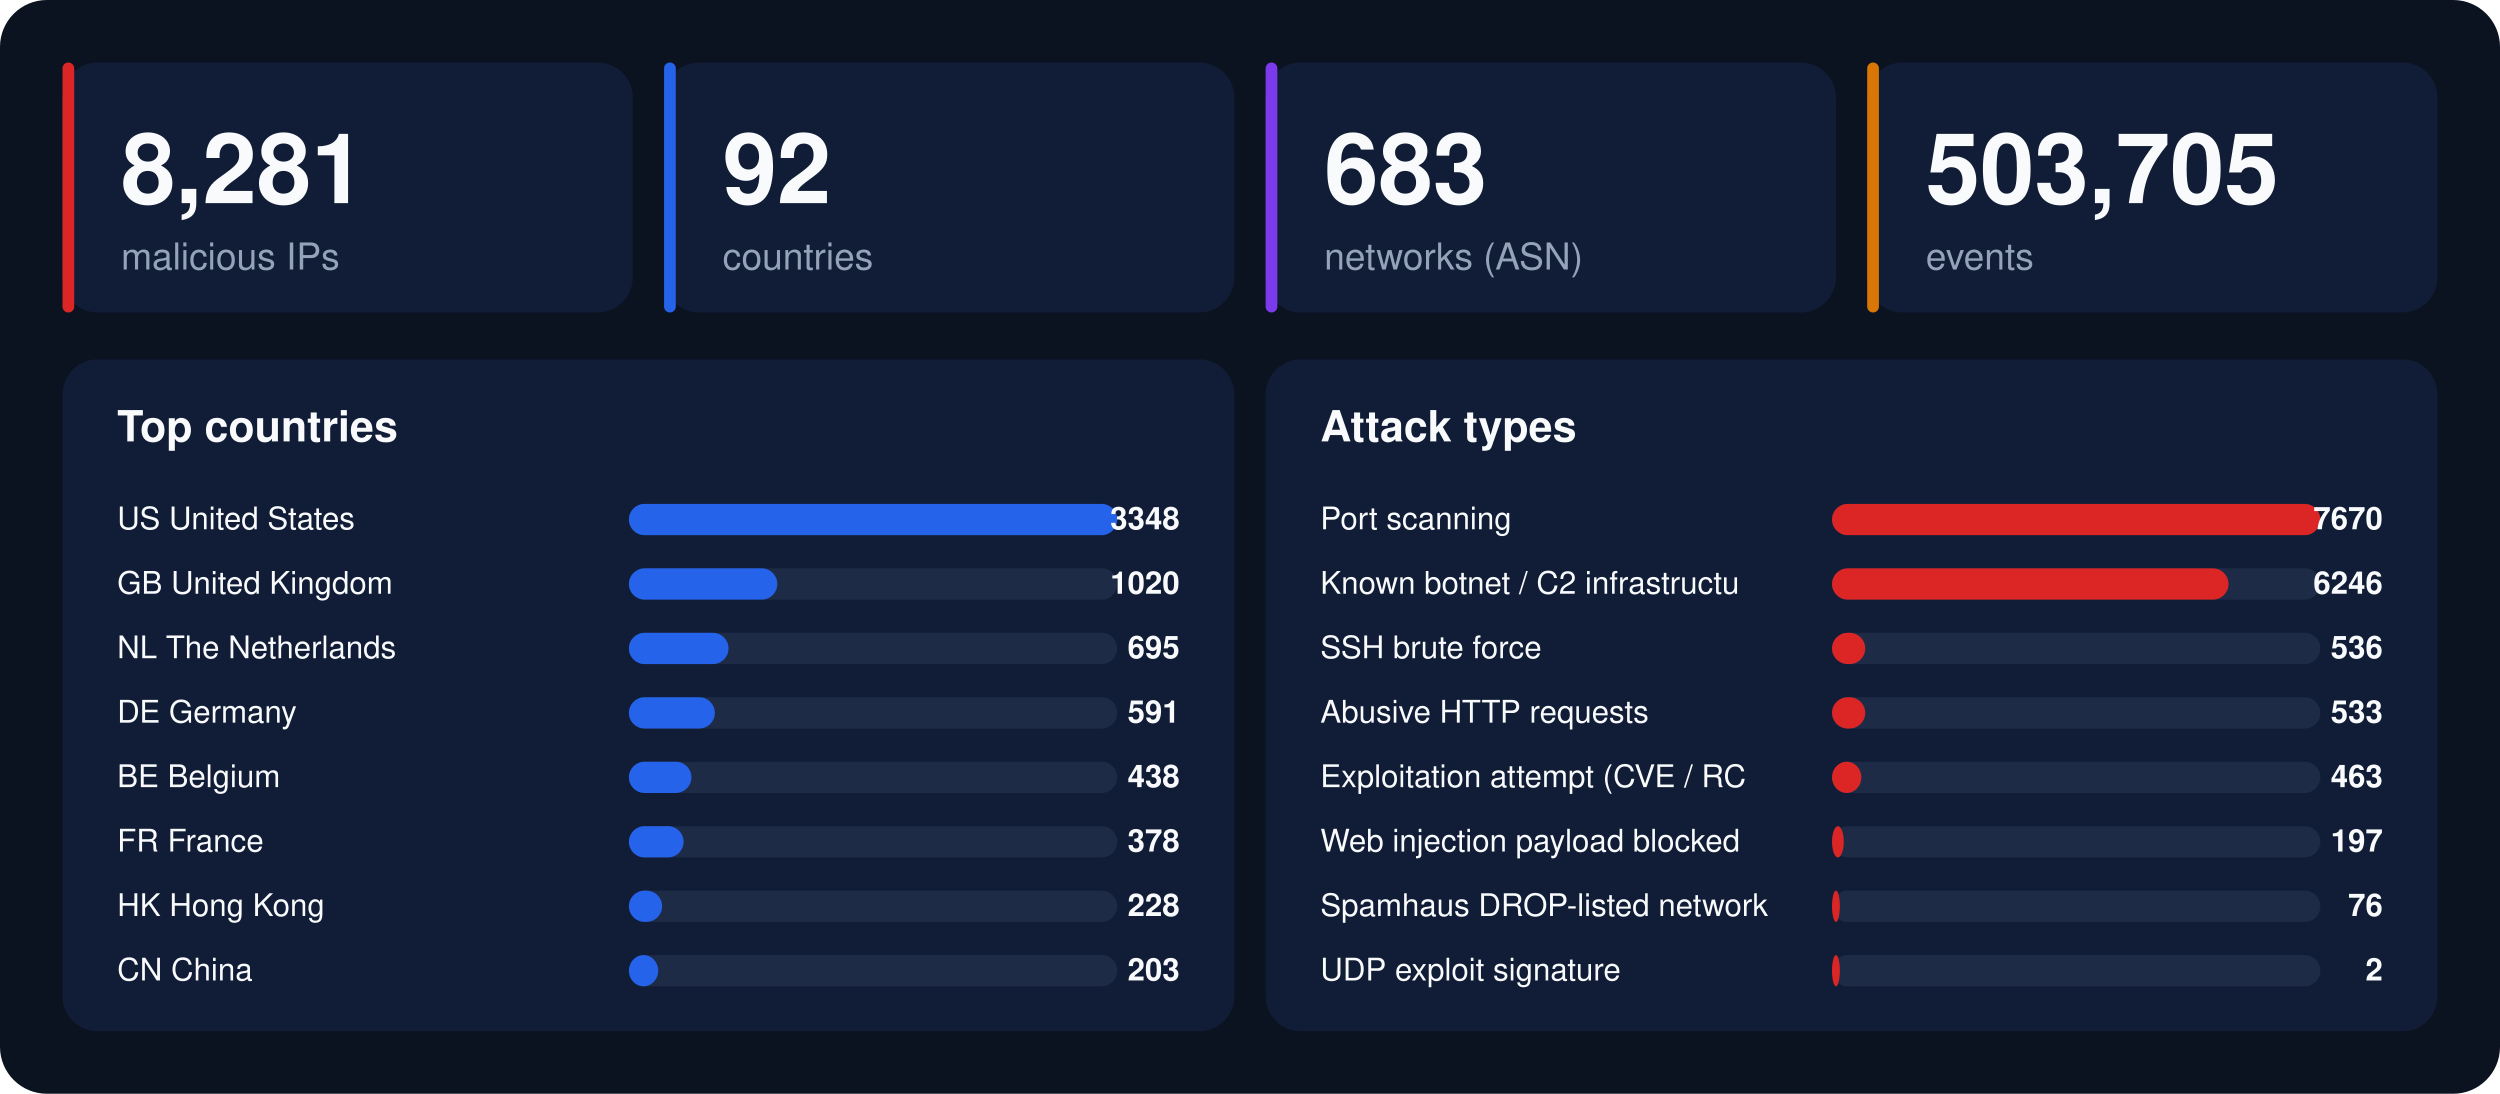
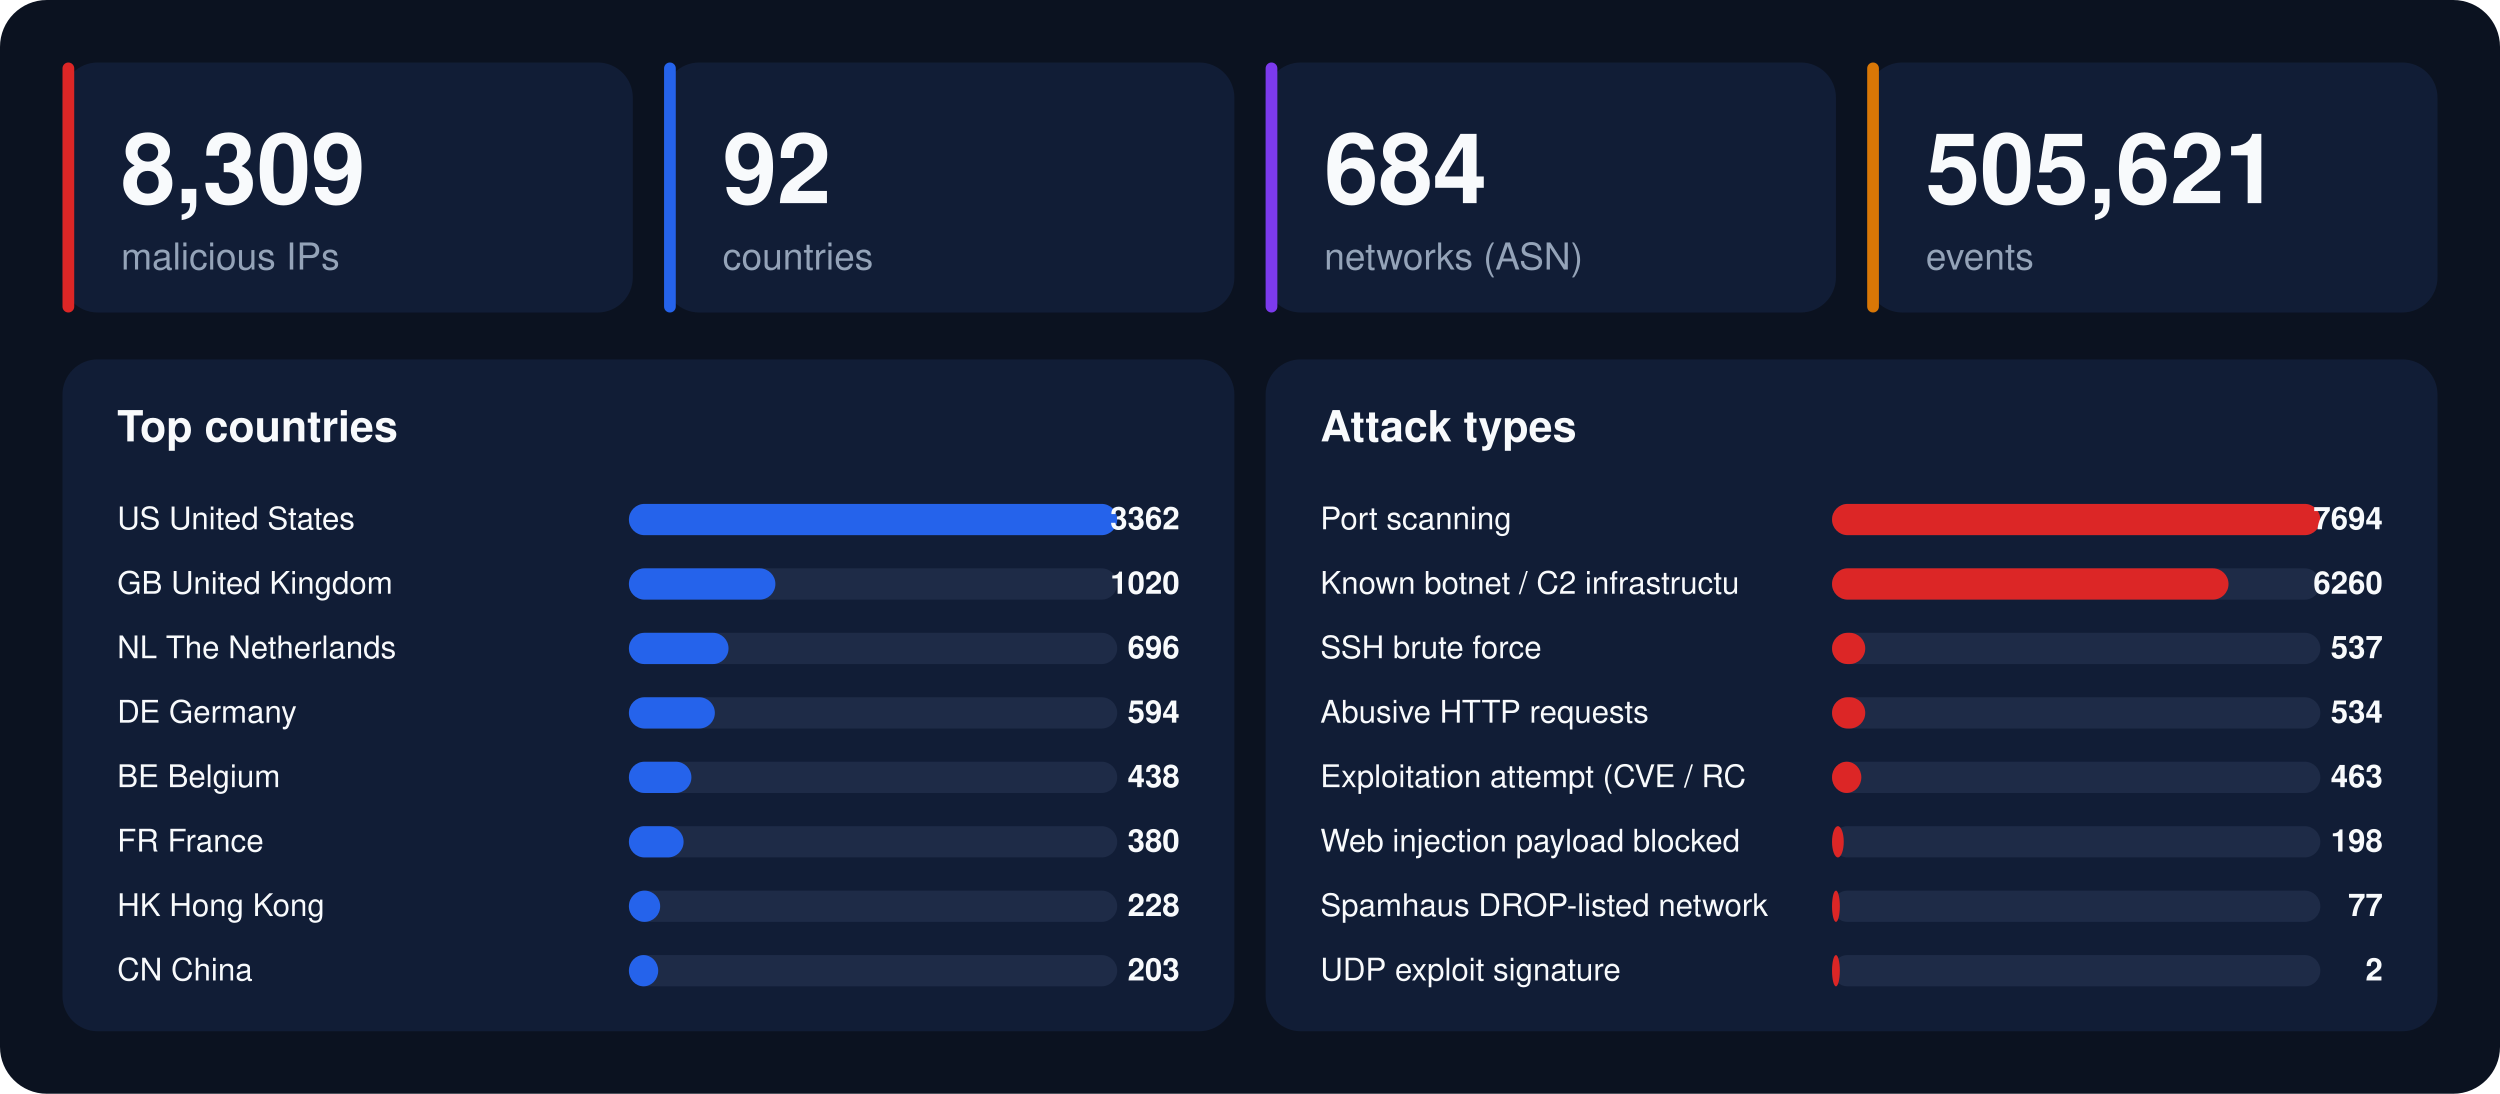
<svg xmlns="http://www.w3.org/2000/svg" width="1280" height="560" viewBox="0 0 1280 560" font-family="-apple-system,BlinkMacSystemFont,'Segoe UI',Helvetica,Arial,sans-serif">
  <rect width="1280" height="560" rx="24" fill="#0b1220" />
  <rect x="32" y="32" width="292" height="128" rx="18" fill="#111d36" />
  <rect x="32" y="32" width="6" height="128" rx="3" fill="#dc2626" />
-   <text x="62" y="104" font-size="50" font-weight="800" fill="#f8fafc">8,281</text>
+   <text x="62" y="104" font-size="50" font-weight="800" fill="#f8fafc">8,309</text>
  <text x="62" y="138" font-size="19" fill="#94a3b8">malicious IPs</text>
  <rect x="340" y="32" width="292" height="128" rx="18" fill="#111d36" />
  <rect x="340" y="32" width="6" height="128" rx="3" fill="#2563eb" />
  <text x="370" y="104" font-size="50" font-weight="800" fill="#f8fafc">92</text>
  <text x="370" y="138" font-size="19" fill="#94a3b8">countries</text>
  <rect x="648" y="32" width="292" height="128" rx="18" fill="#111d36" />
  <rect x="648" y="32" width="6" height="128" rx="3" fill="#7c3aed" />
-   <text x="678" y="104" font-size="50" font-weight="800" fill="#f8fafc">683</text>
+   <text x="678" y="104" font-size="50" font-weight="800" fill="#f8fafc">684</text>
  <text x="678" y="138" font-size="19" fill="#94a3b8">networks (ASN)</text>
  <rect x="956" y="32" width="292" height="128" rx="18" fill="#111d36" />
  <rect x="956" y="32" width="6" height="128" rx="3" fill="#d97706" />
-   <text x="986" y="104" font-size="50" font-weight="800" fill="#f8fafc">503,705</text>
+   <text x="986" y="104" font-size="50" font-weight="800" fill="#f8fafc">505,621</text>
  <text x="986" y="138" font-size="19" fill="#94a3b8">events</text>
  <rect x="32" y="184" width="600" height="344" rx="18" fill="#111d36" />
  <text x="60" y="226" font-size="22" font-weight="700" fill="#f8fafc">Top countries</text>
  <text x="60" y="271" font-size="16" fill="#f8fafc">US  United States</text>
  <rect x="322" y="258" width="250" height="16" rx="8" fill="#1e2b47" />
  <rect x="322" y="258" width="250" height="16" rx="8" fill="#2563eb" />
-   <text x="604" y="271" font-size="16" font-weight="700" text-anchor="end" fill="#f8fafc">3348</text>
+   <text x="604" y="271" font-size="16" font-weight="700" text-anchor="end" fill="#f8fafc">3362</text>
  <text x="60" y="304" font-size="16" fill="#f8fafc">GB  United Kingdom</text>
  <rect x="322" y="291" width="250" height="16" rx="8" fill="#1e2b47" />
-   <rect x="322" y="291" width="76" height="16" rx="8" fill="#2563eb" />
+   <rect x="322" y="291" width="75" height="16" rx="8" fill="#2563eb" />
  <text x="604" y="304" font-size="16" font-weight="700" text-anchor="end" fill="#f8fafc">1020</text>
  <text x="60" y="337" font-size="16" fill="#f8fafc">NL  The Netherlands</text>
  <rect x="322" y="324" width="250" height="16" rx="8" fill="#1e2b47" />
  <rect x="322" y="324" width="51" height="16" rx="8" fill="#2563eb" />
-   <text x="604" y="337" font-size="16" font-weight="700" text-anchor="end" fill="#f8fafc">695</text>
+   <text x="604" y="337" font-size="16" font-weight="700" text-anchor="end" fill="#f8fafc">696</text>
  <text x="60" y="370" font-size="16" fill="#f8fafc">DE  Germany</text>
  <rect x="322" y="357" width="250" height="16" rx="8" fill="#1e2b47" />
  <rect x="322" y="357" width="44" height="16" rx="8" fill="#2563eb" />
-   <text x="604" y="370" font-size="16" font-weight="700" text-anchor="end" fill="#f8fafc">591</text>
+   <text x="604" y="370" font-size="16" font-weight="700" text-anchor="end" fill="#f8fafc">594</text>
  <text x="60" y="403" font-size="16" fill="#f8fafc">BE  Belgium</text>
  <rect x="322" y="390" width="250" height="16" rx="8" fill="#1e2b47" />
  <rect x="322" y="390" width="32" height="16" rx="8" fill="#2563eb" />
  <text x="604" y="403" font-size="16" font-weight="700" text-anchor="end" fill="#f8fafc">438</text>
  <text x="60" y="436" font-size="16" fill="#f8fafc">FR  France</text>
  <rect x="322" y="423" width="250" height="16" rx="8" fill="#1e2b47" />
  <rect x="322" y="423" width="28" height="16" rx="8" fill="#2563eb" />
-   <text x="604" y="436" font-size="16" font-weight="700" text-anchor="end" fill="#f8fafc">378</text>
+   <text x="604" y="436" font-size="16" font-weight="700" text-anchor="end" fill="#f8fafc">380</text>
  <text x="60" y="469" font-size="16" fill="#f8fafc">HK  Hong Kong</text>
  <rect x="322" y="456" width="250" height="16" rx="8" fill="#1e2b47" />
-   <rect x="322" y="456" width="17" height="16" rx="8" fill="#2563eb" />
+   <rect x="322" y="456" width="16" height="16" rx="8" fill="#2563eb" />
  <text x="604" y="469" font-size="16" font-weight="700" text-anchor="end" fill="#f8fafc">228</text>
  <text x="60" y="502" font-size="16" fill="#f8fafc">CN  China</text>
  <rect x="322" y="489" width="250" height="16" rx="8" fill="#1e2b47" />
  <rect x="322" y="489" width="15" height="16" rx="8" fill="#2563eb" />
  <text x="604" y="502" font-size="16" font-weight="700" text-anchor="end" fill="#f8fafc">203</text>
  <rect x="648" y="184" width="600" height="344" rx="18" fill="#111d36" />
  <text x="676" y="226" font-size="22" font-weight="700" fill="#f8fafc">Attack types</text>
  <text x="676" y="271" font-size="16" fill="#f8fafc">Port scanning</text>
  <rect x="938" y="258" width="250" height="16" rx="8" fill="#1e2b47" />
  <rect x="938" y="258" width="250" height="16" rx="8" fill="#dc2626" />
-   <text x="1220" y="271" font-size="16" font-weight="700" text-anchor="end" fill="#f8fafc">7670</text>
+   <text x="1220" y="271" font-size="16" font-weight="700" text-anchor="end" fill="#f8fafc">7694</text>
  <text x="676" y="304" font-size="16" fill="#f8fafc">Known botnet / C2 infrastructu</text>
  <rect x="938" y="291" width="250" height="16" rx="8" fill="#1e2b47" />
  <rect x="938" y="291" width="203" height="16" rx="8" fill="#dc2626" />
-   <text x="1220" y="304" font-size="16" font-weight="700" text-anchor="end" fill="#f8fafc">6246</text>
+   <text x="1220" y="304" font-size="16" font-weight="700" text-anchor="end" fill="#f8fafc">6260</text>
  <text x="676" y="337" font-size="16" fill="#f8fafc">SSH brute force</text>
  <rect x="938" y="324" width="250" height="16" rx="8" fill="#1e2b47" />
  <rect x="938" y="324" width="17" height="16" rx="8" fill="#dc2626" />
-   <text x="1220" y="337" font-size="16" font-weight="700" text-anchor="end" fill="#f8fafc">536</text>
+   <text x="1220" y="337" font-size="16" font-weight="700" text-anchor="end" fill="#f8fafc">537</text>
  <text x="676" y="370" font-size="16" fill="#f8fafc">Abusive HTTP requests</text>
  <rect x="938" y="357" width="250" height="16" rx="8" fill="#1e2b47" />
  <rect x="938" y="357" width="17" height="16" rx="8" fill="#dc2626" />
-   <text x="1220" y="370" font-size="16" font-weight="700" text-anchor="end" fill="#f8fafc">533</text>
+   <text x="1220" y="370" font-size="16" font-weight="700" text-anchor="end" fill="#f8fafc">534</text>
  <text x="676" y="403" font-size="16" fill="#f8fafc">Exploitation attempt (CVE / RC</text>
  <rect x="938" y="390" width="250" height="16" rx="8" fill="#1e2b47" />
  <rect x="938" y="390" width="15" height="16" rx="8" fill="#dc2626" />
  <text x="1220" y="403" font-size="16" font-weight="700" text-anchor="end" fill="#f8fafc">463</text>
  <text x="676" y="436" font-size="16" fill="#f8fafc">Web injection payload blocked </text>
  <rect x="938" y="423" width="250" height="16" rx="8" fill="#1e2b47" />
  <rect x="938" y="423" width="6" height="16" rx="8" fill="#dc2626" />
-   <text x="1220" y="436" font-size="16" font-weight="700" text-anchor="end" fill="#f8fafc">197</text>
+   <text x="1220" y="436" font-size="16" font-weight="700" text-anchor="end" fill="#f8fafc">198</text>
  <text x="676" y="469" font-size="16" fill="#f8fafc">Spamhaus DROP-listed network</text>
  <rect x="938" y="456" width="250" height="16" rx="8" fill="#1e2b47" />
  <rect x="938" y="456" width="4" height="16" rx="8" fill="#dc2626" />
-   <text x="1220" y="469" font-size="16" font-weight="700" text-anchor="end" fill="#f8fafc">76</text>
+   <text x="1220" y="469" font-size="16" font-weight="700" text-anchor="end" fill="#f8fafc">77</text>
  <text x="676" y="502" font-size="16" fill="#f8fafc">UDP exploit signature</text>
  <rect x="938" y="489" width="250" height="16" rx="8" fill="#1e2b47" />
  <rect x="938" y="489" width="4" height="16" rx="8" fill="#dc2626" />
  <text x="1220" y="502" font-size="16" font-weight="700" text-anchor="end" fill="#f8fafc">2</text>
</svg>
